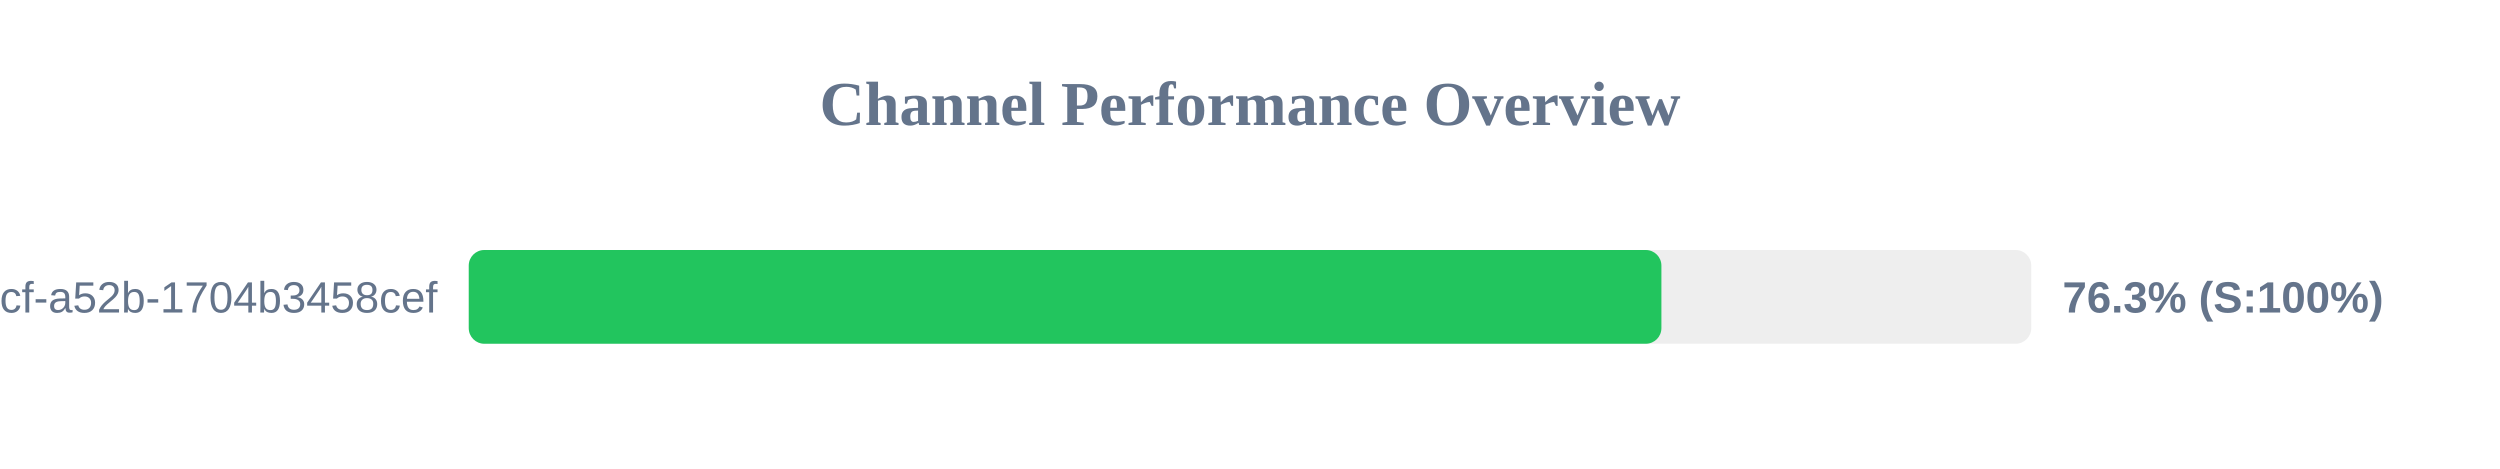
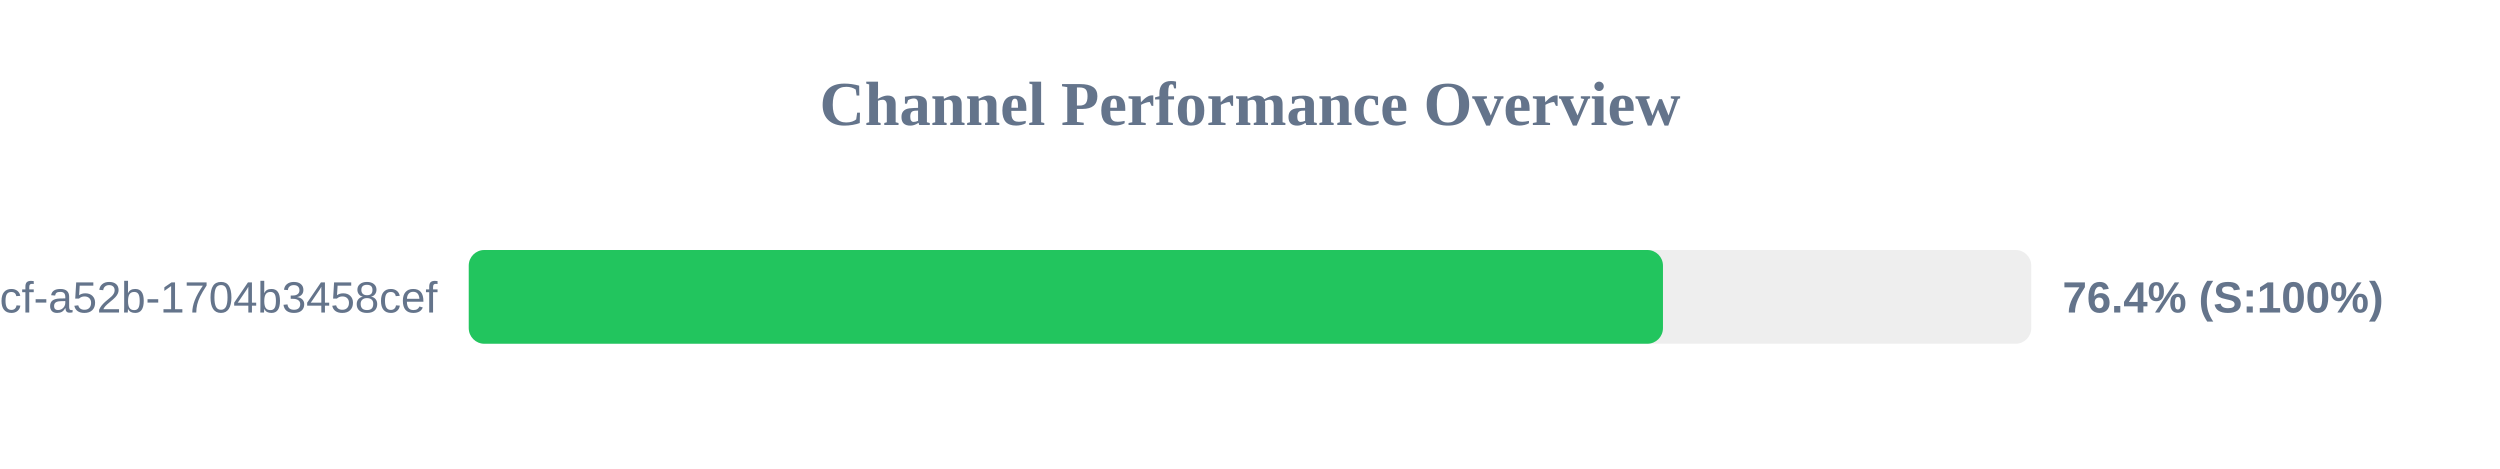
<svg xmlns="http://www.w3.org/2000/svg" width="800" height="150" version="1.1">
  <style>
        .row { font: 14px Arial; fill: #64748b; }
        .score { font: bold 14px Arial; fill: #64748b; }
    </style>
  <text x="400" y="40" text-anchor="middle" font-size="20px" font-weight="bold" fill="#64748b">Channel Performance Overview</text>
  <rect x="150" y="80" width="500" height="30" fill="#eee" rx="5" />
-   <rect x="150" y="80" width="381.65" height="30" fill="#22c55e" rx="5" />
+   <rect x="150" y="80" width="382.15" height="30" fill="#22c55e" rx="5" />
  <text x="140" y="100" text-anchor="end" class="row">?uuid=0cb527d9-6117-4bcf-a52b-1704b3458cef</text>
-   <text x="660" y="100" text-anchor="start" class="score">76.3% (S:100%)</text>
+   <text x="660" y="100" text-anchor="start" class="score">76.4% (S:100%)</text>
</svg>
